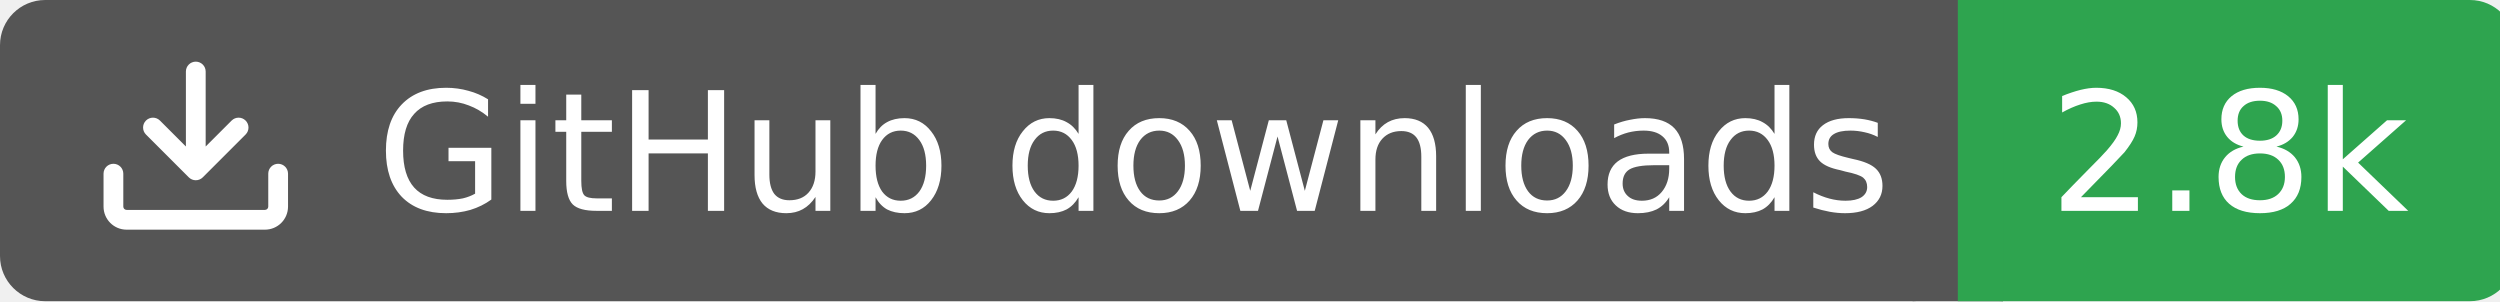
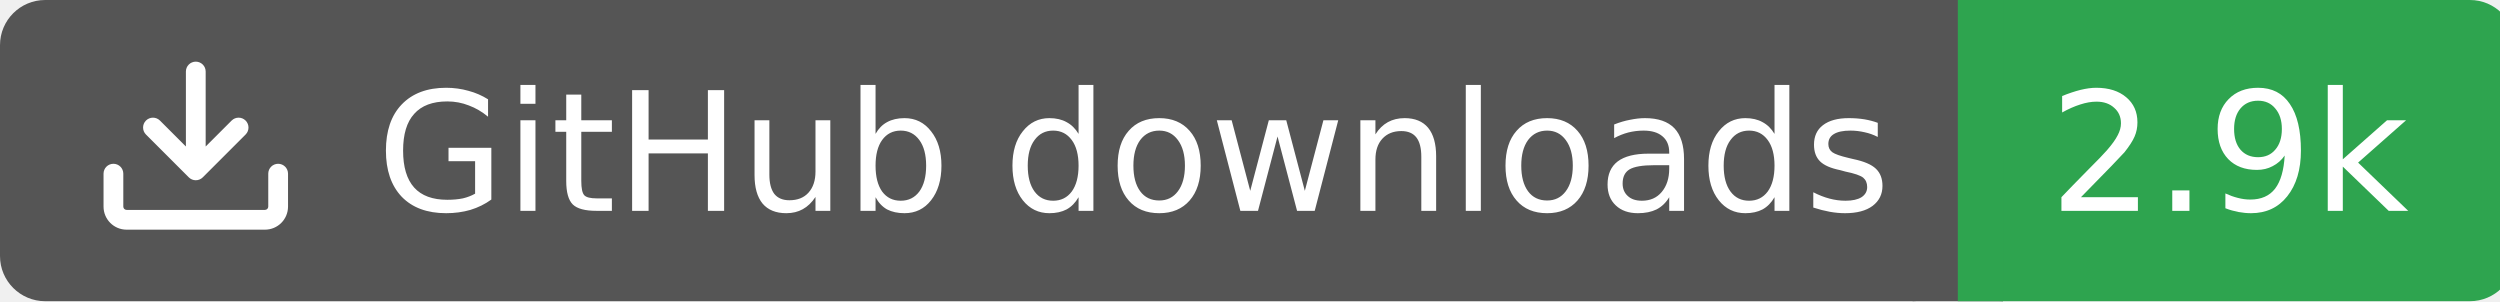
<svg xmlns="http://www.w3.org/2000/svg" width="166" height="20">
  <rect width="130" height="20" rx="3" fill="#555555" />
  <rect x="130" width="37" height="20" rx="3" fill="#2ea44f" />
  <rect x="127" width="6" height="20" fill="#555555" />
  <rect x="130" width="3" height="20" fill="#2ea44f" />
  <g transform="translate(6.0,3.0) scale(0.875)">
    <path d="M2.75 14A1.75 1.75 0 0 1 1 12.25v-2.5a.75.75 0 0 1 1.5 0v2.5c0 .138.112.25.25.25h10.5a.25.25 0 0 0 .25-.25v-2.5a.75.75 0 0 1 1.5 0v2.5A1.75 1.75 0 0 1 13.25 14ZM7.25 7.689V2a.75.75 0 0 1 1.5 0v5.689l1.97-1.969a.749.749 0 1 1 1.06 1.06l-3.25 3.25a.749.749 0 0 1-1.06 0L4.22 6.78a.749.749 0 1 1 1.06-1.06l1.97 1.969Z" fill="#fff" />
  </g>
  <text x="25" y="14.0" fill="#fff" font-family="Verdana,Geneva,DejaVu Sans,sans-serif" font-size="11" font-weight="normal" font-style="normal">GitHub downloads</text>
-   <text x="148" y="14.0" fill="#fff" font-family="Verdana,Geneva,DejaVu Sans,sans-serif" font-size="11" font-weight="normal" font-style="normal" text-anchor="middle">2.8k</text>
+   <text x="148" y="14.0" fill="#fff" font-family="Verdana,Geneva,DejaVu Sans,sans-serif" font-size="11" font-weight="normal" font-style="normal" text-anchor="middle">2.9k</text>
</svg>
